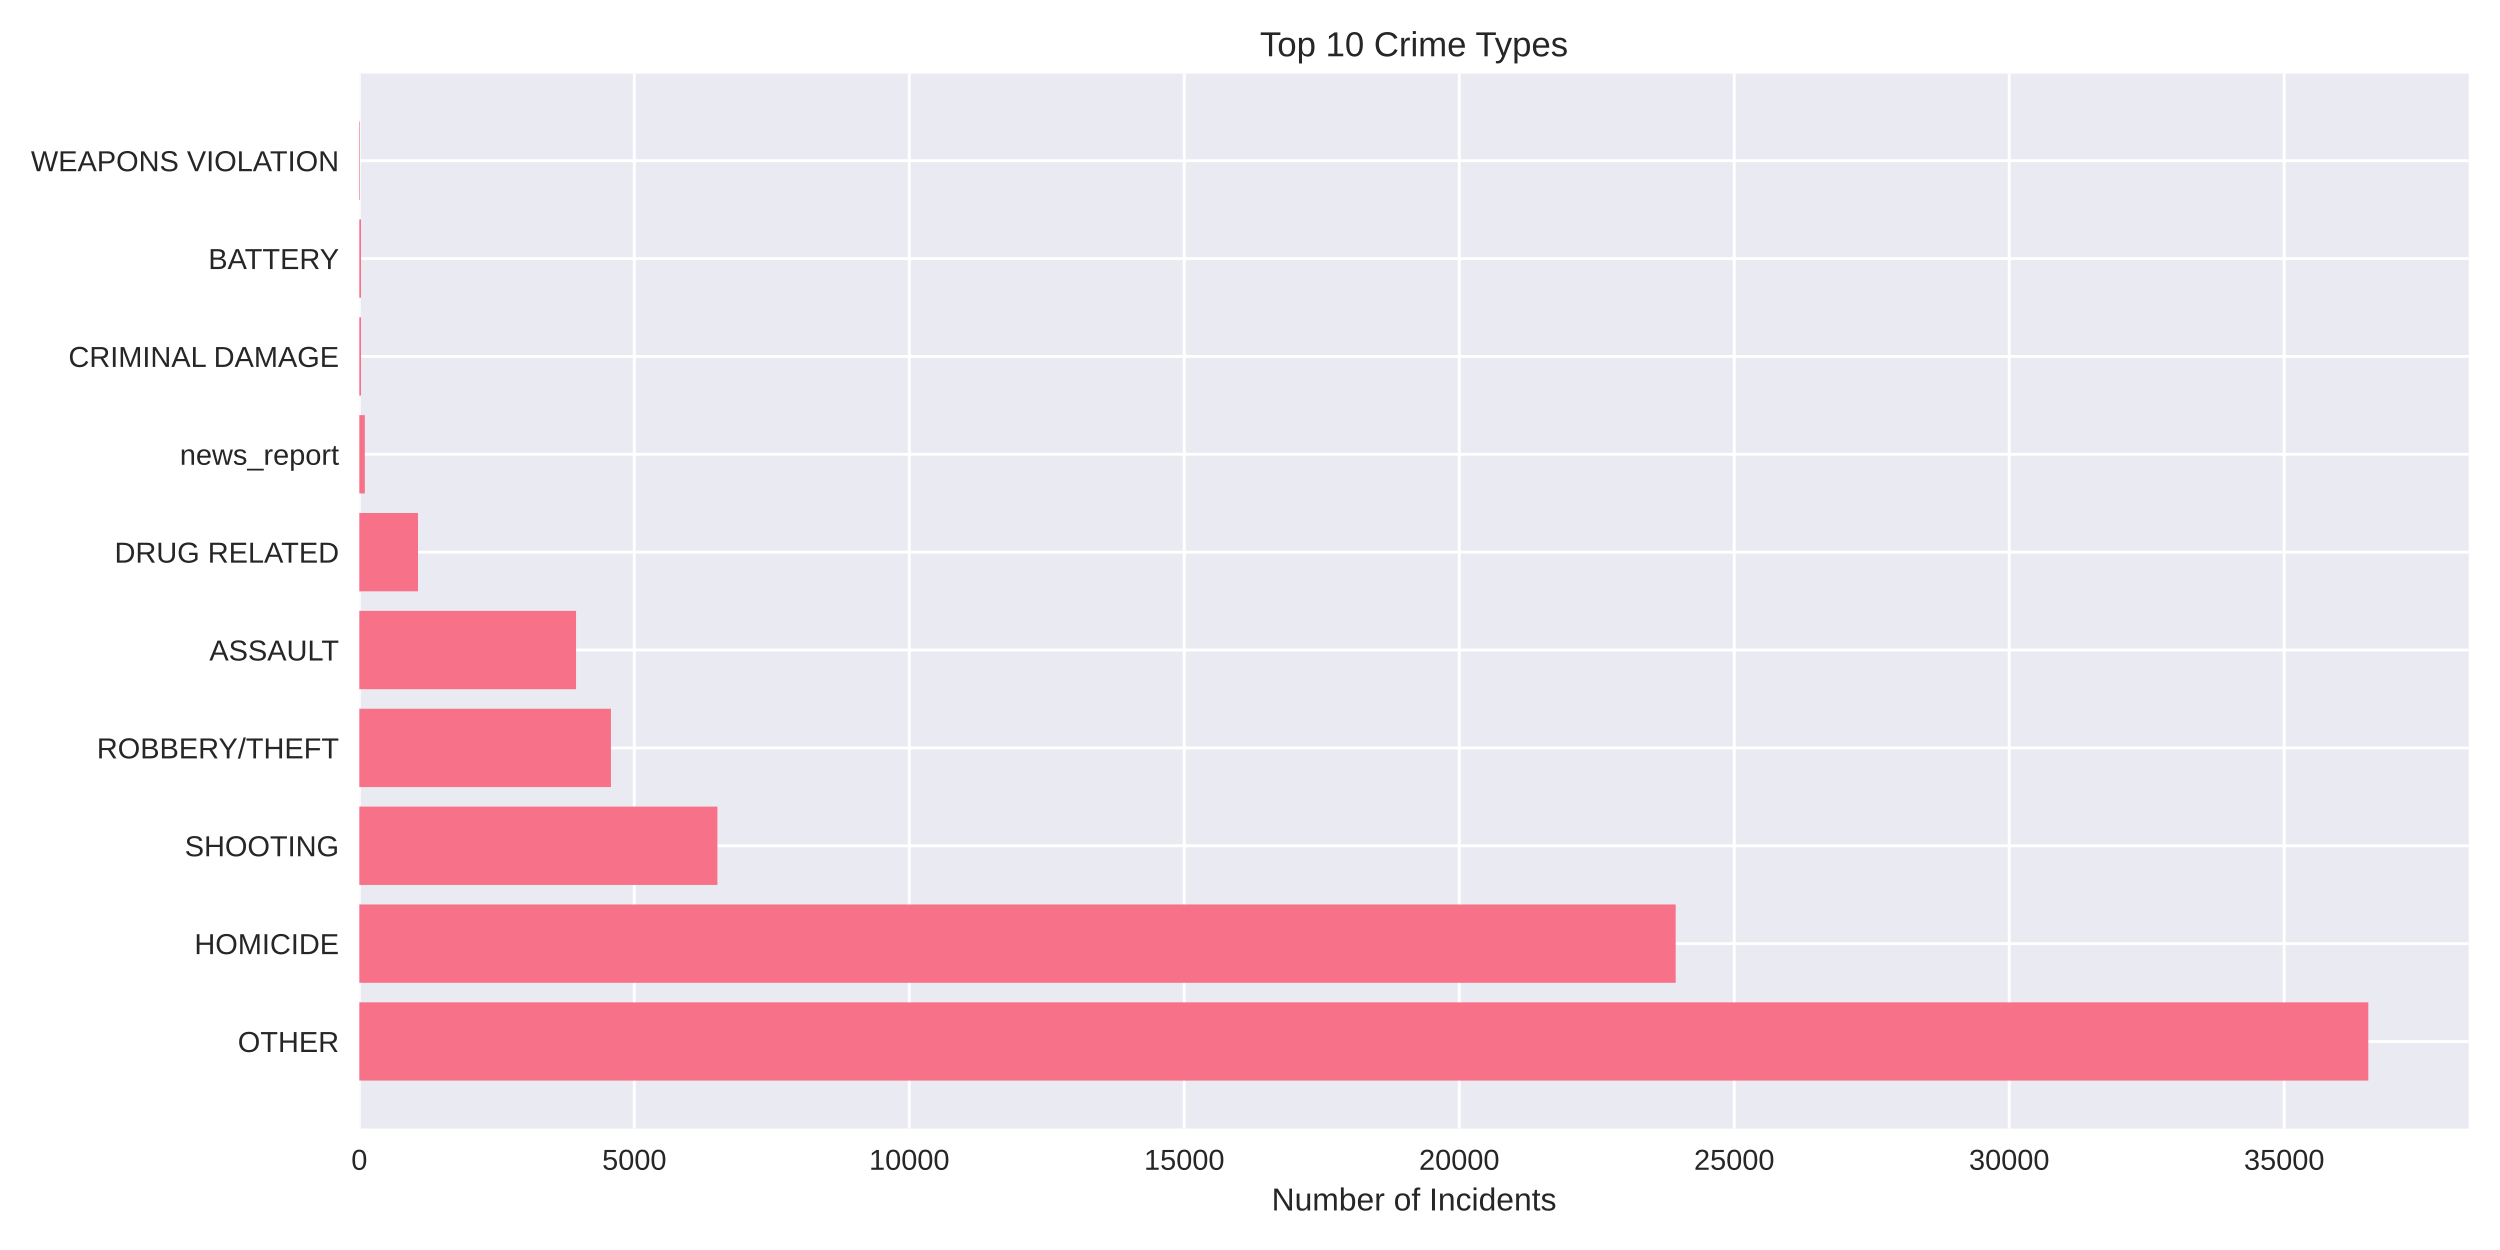
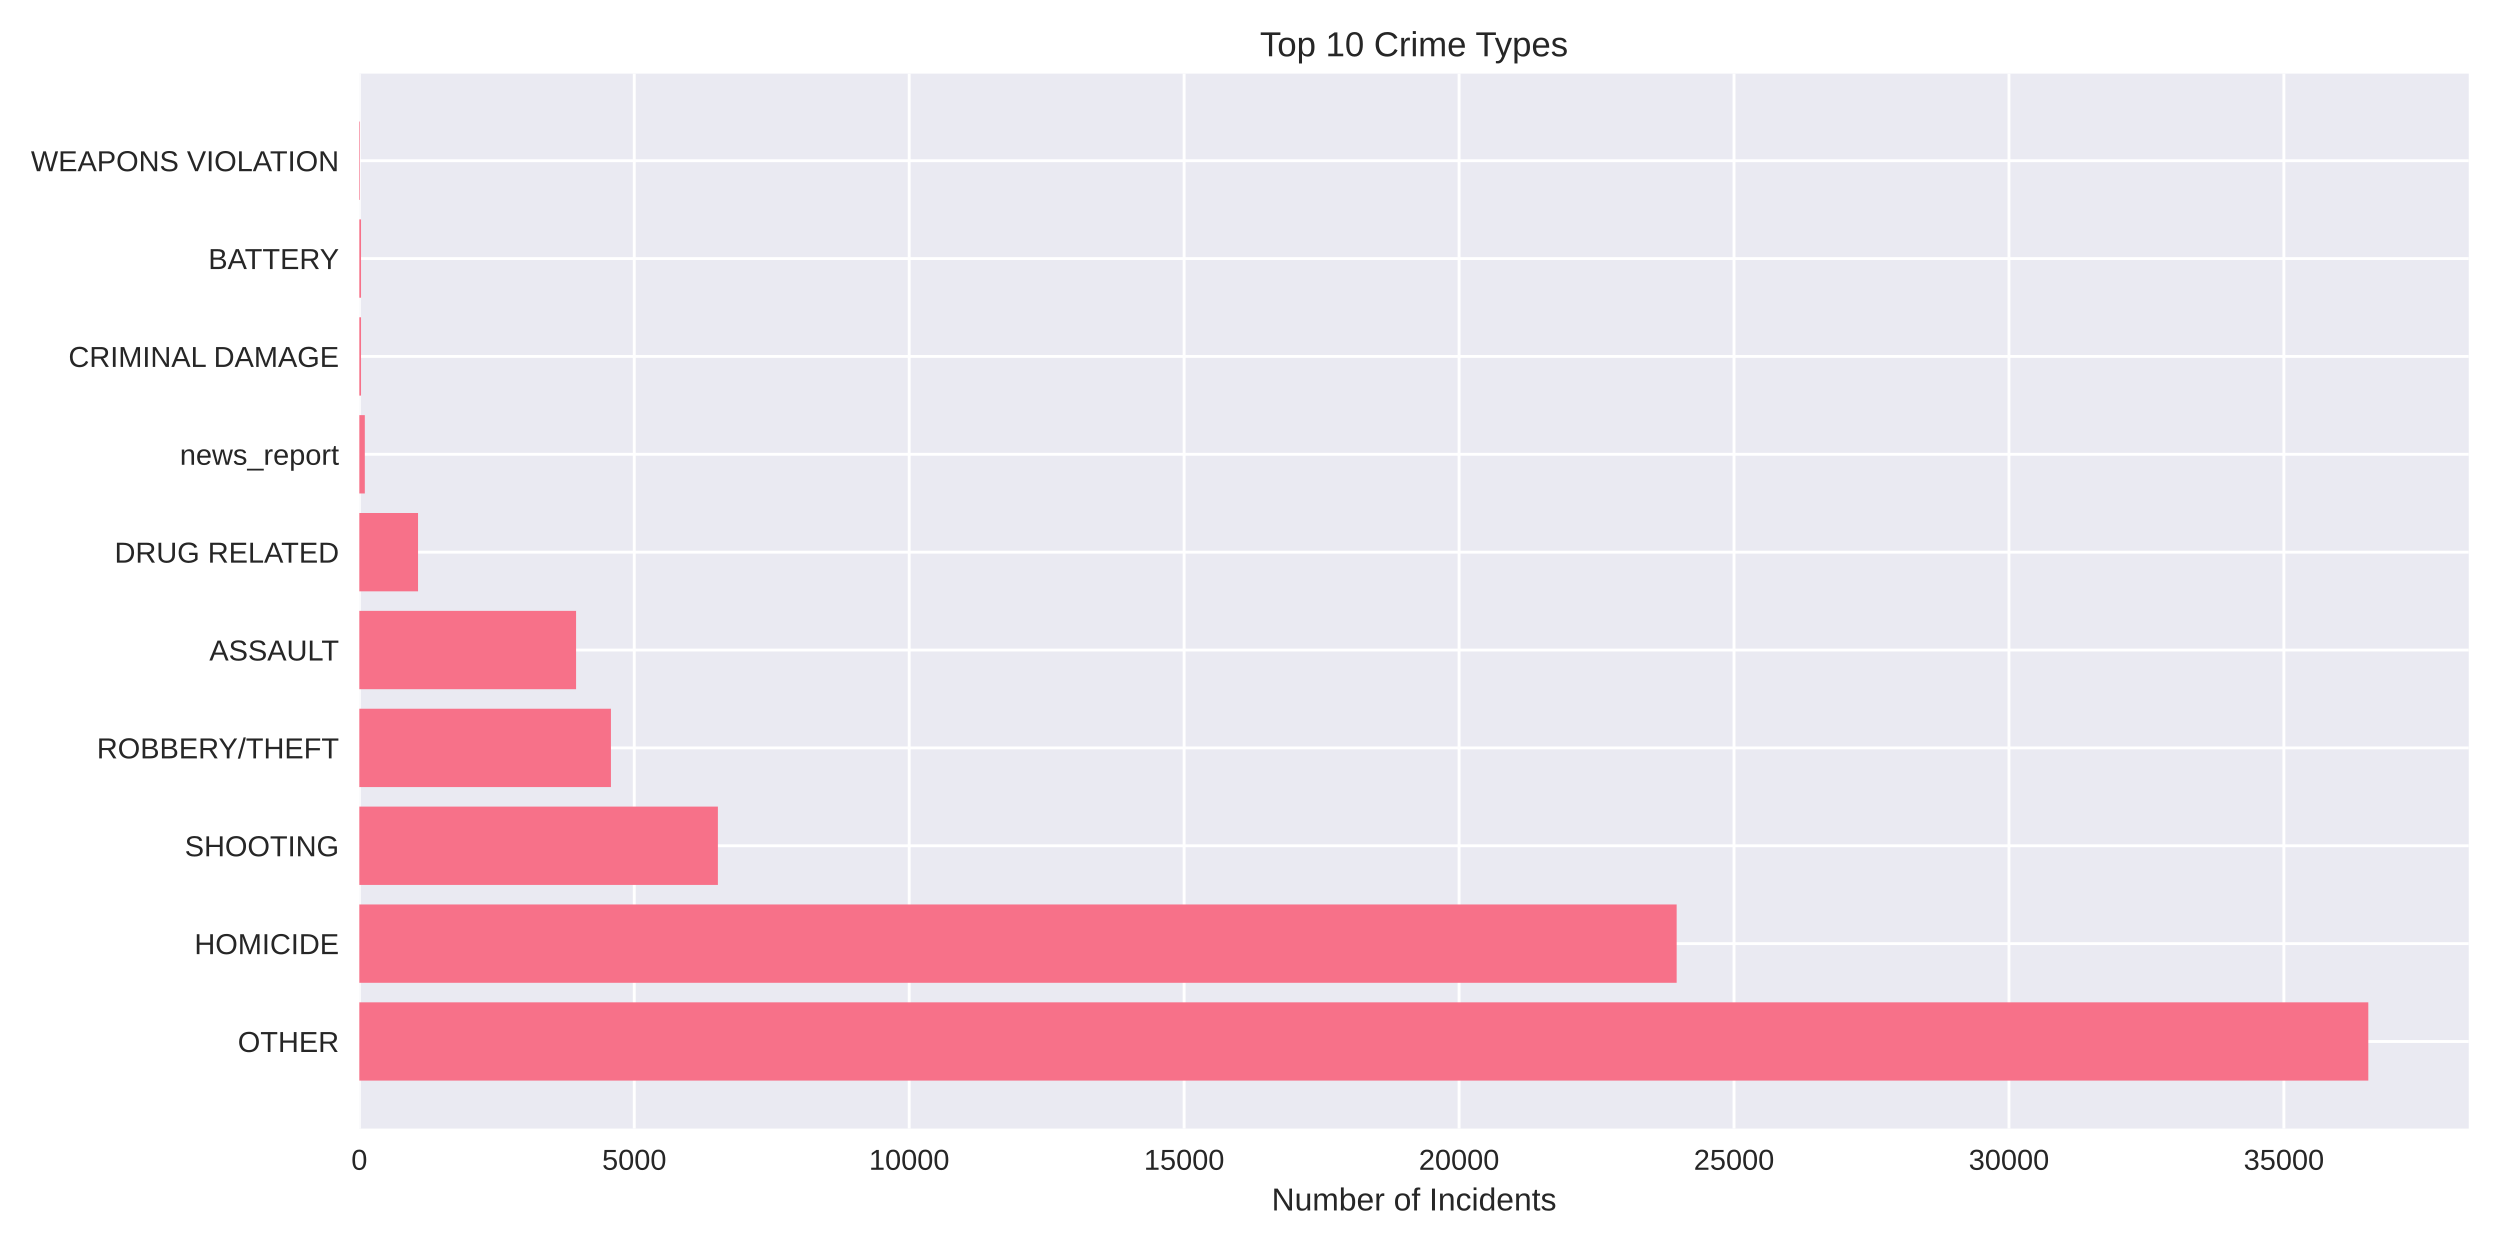
<svg xmlns="http://www.w3.org/2000/svg" width="864pt" height="432pt" viewBox="0 0 864 432" version="1.1">
  <defs>
    <style type="text/css">*{stroke-linejoin: round; stroke-linecap: butt}</style>
  </defs>
  <g id="figure_1">
    <g id="patch_1">
      <path d="M 0 432  L 864 432  L 864 0  L 0 0  z " style="fill: #ffffff" />
    </g>
    <g id="axes_1">
      <g id="patch_2">
        <path d="M 124.18 390.04  L 853.2 390.04  L 853.2 25.44  L 124.18 25.44  z " style="fill: #eaeaf2" />
      </g>
      <g id="matplotlib.axis_1">
        <g id="xtick_1">
          <g id="line2d_1">
-             <path d="M 124.18 390.04  L 124.18 25.44  " clip-path="url(#p4f6addc2a0)" style="fill: none; stroke: #ffffff; stroke-linecap: round" />
+             <path d="M 124.18 390.04  L 124.18 25.44  " clip-path="url(#pcbc06f4d9f)" style="fill: none; stroke: #ffffff; stroke-linecap: round" />
          </g>
          <g id="line2d_2" />
          <g id="text_1">
            <text style="fill: #262626; font: 10px 'Arial', 'Liberation Sans', 'DejaVu Sans', 'Bitstream Vera Sans', sans-serif; text-anchor: middle" x="124.18" y="404.287" transform="rotate(-0 124.18 404.2869)">0</text>
          </g>
        </g>
        <g id="xtick_2">
          <g id="line2d_3">
-             <path d="M 219.215 390.04  L 219.215 25.44  " clip-path="url(#p4f6addc2a0)" style="fill: none; stroke: #ffffff; stroke-linecap: round" />
+             <path d="M 219.199 390.04  L 219.199 25.44  " clip-path="url(#pcbc06f4d9f)" style="fill: none; stroke: #ffffff; stroke-linecap: round" />
          </g>
          <g id="line2d_4" />
          <g id="text_2">
-             <text style="fill: #262626; font: 10px 'Arial', 'Liberation Sans', 'DejaVu Sans', 'Bitstream Vera Sans', sans-serif; text-anchor: middle" x="219.215" y="404.287" transform="rotate(-0 219.2147 404.2869)">5000</text>
+             <text style="fill: #262626; font: 10px 'Arial', 'Liberation Sans', 'DejaVu Sans', 'Bitstream Vera Sans', sans-serif; text-anchor: middle" x="219.199" y="404.287" transform="rotate(-0 219.1991 404.2869)">5000</text>
          </g>
        </g>
        <g id="xtick_3">
          <g id="line2d_5">
-             <path d="M 314.249 390.04  L 314.249 25.44  " clip-path="url(#p4f6addc2a0)" style="fill: none; stroke: #ffffff; stroke-linecap: round" />
+             <path d="M 314.218 390.04  L 314.218 25.44  " clip-path="url(#pcbc06f4d9f)" style="fill: none; stroke: #ffffff; stroke-linecap: round" />
          </g>
          <g id="line2d_6" />
          <g id="text_3">
-             <text style="fill: #262626; font: 10px 'Arial', 'Liberation Sans', 'DejaVu Sans', 'Bitstream Vera Sans', sans-serif; text-anchor: middle" x="314.249" y="404.287" transform="rotate(-0 314.2495 404.2869)">10000</text>
+             <text style="fill: #262626; font: 10px 'Arial', 'Liberation Sans', 'DejaVu Sans', 'Bitstream Vera Sans', sans-serif; text-anchor: middle" x="314.218" y="404.287" transform="rotate(-0 314.2183 404.2869)">10000</text>
          </g>
        </g>
        <g id="xtick_4">
          <g id="line2d_7">
-             <path d="M 409.284 390.04  L 409.284 25.44  " clip-path="url(#p4f6addc2a0)" style="fill: none; stroke: #ffffff; stroke-linecap: round" />
+             <path d="M 409.237 390.04  L 409.237 25.44  " clip-path="url(#pcbc06f4d9f)" style="fill: none; stroke: #ffffff; stroke-linecap: round" />
          </g>
          <g id="line2d_8" />
          <g id="text_4">
-             <text style="fill: #262626; font: 10px 'Arial', 'Liberation Sans', 'DejaVu Sans', 'Bitstream Vera Sans', sans-serif; text-anchor: middle" x="409.284" y="404.287" transform="rotate(-0 409.2842 404.2869)">15000</text>
+             <text style="fill: #262626; font: 10px 'Arial', 'Liberation Sans', 'DejaVu Sans', 'Bitstream Vera Sans', sans-serif; text-anchor: middle" x="409.237" y="404.287" transform="rotate(-0 409.2374 404.2869)">15000</text>
          </g>
        </g>
        <g id="xtick_5">
          <g id="line2d_9">
-             <path d="M 504.319 390.04  L 504.319 25.44  " clip-path="url(#p4f6addc2a0)" style="fill: none; stroke: #ffffff; stroke-linecap: round" />
+             <path d="M 504.257 390.04  L 504.257 25.44  " clip-path="url(#pcbc06f4d9f)" style="fill: none; stroke: #ffffff; stroke-linecap: round" />
          </g>
          <g id="line2d_10" />
          <g id="text_5">
-             <text style="fill: #262626; font: 10px 'Arial', 'Liberation Sans', 'DejaVu Sans', 'Bitstream Vera Sans', sans-serif; text-anchor: middle" x="504.319" y="404.287" transform="rotate(-0 504.3189 404.2869)">20000</text>
+             <text style="fill: #262626; font: 10px 'Arial', 'Liberation Sans', 'DejaVu Sans', 'Bitstream Vera Sans', sans-serif; text-anchor: middle" x="504.257" y="404.287" transform="rotate(-0 504.2565 404.2869)">20000</text>
          </g>
        </g>
        <g id="xtick_6">
          <g id="line2d_11">
-             <path d="M 599.354 390.04  L 599.354 25.44  " clip-path="url(#p4f6addc2a0)" style="fill: none; stroke: #ffffff; stroke-linecap: round" />
+             <path d="M 599.276 390.04  L 599.276 25.44  " clip-path="url(#pcbc06f4d9f)" style="fill: none; stroke: #ffffff; stroke-linecap: round" />
          </g>
          <g id="line2d_12" />
          <g id="text_6">
-             <text style="fill: #262626; font: 10px 'Arial', 'Liberation Sans', 'DejaVu Sans', 'Bitstream Vera Sans', sans-serif; text-anchor: middle" x="599.354" y="404.287" transform="rotate(-0 599.3537 404.2869)">25000</text>
+             <text style="fill: #262626; font: 10px 'Arial', 'Liberation Sans', 'DejaVu Sans', 'Bitstream Vera Sans', sans-serif; text-anchor: middle" x="599.276" y="404.287" transform="rotate(-0 599.2756 404.2869)">25000</text>
          </g>
        </g>
        <g id="xtick_7">
          <g id="line2d_13">
-             <path d="M 694.388 390.04  L 694.388 25.44  " clip-path="url(#p4f6addc2a0)" style="fill: none; stroke: #ffffff; stroke-linecap: round" />
+             <path d="M 694.295 390.04  L 694.295 25.44  " clip-path="url(#pcbc06f4d9f)" style="fill: none; stroke: #ffffff; stroke-linecap: round" />
          </g>
          <g id="line2d_14" />
          <g id="text_7">
-             <text style="fill: #262626; font: 10px 'Arial', 'Liberation Sans', 'DejaVu Sans', 'Bitstream Vera Sans', sans-serif; text-anchor: middle" x="694.388" y="404.287" transform="rotate(-0 694.3884 404.2869)">30000</text>
+             <text style="fill: #262626; font: 10px 'Arial', 'Liberation Sans', 'DejaVu Sans', 'Bitstream Vera Sans', sans-serif; text-anchor: middle" x="694.295" y="404.287" transform="rotate(-0 694.2948 404.2869)">30000</text>
          </g>
        </g>
        <g id="xtick_8">
          <g id="line2d_15">
-             <path d="M 789.423 390.04  L 789.423 25.44  " clip-path="url(#p4f6addc2a0)" style="fill: none; stroke: #ffffff; stroke-linecap: round" />
+             <path d="M 789.314 390.04  L 789.314 25.44  " clip-path="url(#pcbc06f4d9f)" style="fill: none; stroke: #ffffff; stroke-linecap: round" />
          </g>
          <g id="line2d_16" />
          <g id="text_8">
-             <text style="fill: #262626; font: 10px 'Arial', 'Liberation Sans', 'DejaVu Sans', 'Bitstream Vera Sans', sans-serif; text-anchor: middle" x="789.423" y="404.287" transform="rotate(-0 789.4231 404.2869)">35000</text>
+             <text style="fill: #262626; font: 10px 'Arial', 'Liberation Sans', 'DejaVu Sans', 'Bitstream Vera Sans', sans-serif; text-anchor: middle" x="789.314" y="404.287" transform="rotate(-0 789.3139 404.2869)">35000</text>
          </g>
        </g>
        <g id="text_9">
          <text style="fill: #262626; font: 11px 'Arial', 'Liberation Sans', 'DejaVu Sans', 'Bitstream Vera Sans', sans-serif; text-anchor: middle" x="488.69" y="418.333" transform="rotate(-0 488.69 418.3334)">Number of Incidents</text>
        </g>
      </g>
      <g id="matplotlib.axis_2">
        <g id="ytick_1">
          <g id="line2d_17">
-             <path d="M 124.18 359.939  L 853.2 359.939  " clip-path="url(#p4f6addc2a0)" style="fill: none; stroke: #ffffff; stroke-linecap: round" />
+             <path d="M 124.18 359.939  L 853.2 359.939  " clip-path="url(#pcbc06f4d9f)" style="fill: none; stroke: #ffffff; stroke-linecap: round" />
          </g>
          <g id="line2d_18" />
          <g id="text_10">
            <text style="fill: #262626; font: 10px 'Arial', 'Liberation Sans', 'DejaVu Sans', 'Bitstream Vera Sans', sans-serif; text-anchor: end" x="117.18" y="363.562" transform="rotate(-0 117.18 363.562)">OTHER</text>
          </g>
        </g>
        <g id="ytick_2">
          <g id="line2d_19">
-             <path d="M 124.18 326.117  L 853.2 326.117  " clip-path="url(#p4f6addc2a0)" style="fill: none; stroke: #ffffff; stroke-linecap: round" />
+             <path d="M 124.18 326.117  L 853.2 326.117  " clip-path="url(#pcbc06f4d9f)" style="fill: none; stroke: #ffffff; stroke-linecap: round" />
          </g>
          <g id="line2d_20" />
          <g id="text_11">
            <text style="fill: #262626; font: 10px 'Arial', 'Liberation Sans', 'DejaVu Sans', 'Bitstream Vera Sans', sans-serif; text-anchor: end" x="117.18" y="329.74" transform="rotate(-0 117.18 329.7401)">HOMICIDE</text>
          </g>
        </g>
        <g id="ytick_3">
          <g id="line2d_21">
-             <path d="M 124.18 292.295  L 853.2 292.295  " clip-path="url(#p4f6addc2a0)" style="fill: none; stroke: #ffffff; stroke-linecap: round" />
+             <path d="M 124.18 292.295  L 853.2 292.295  " clip-path="url(#pcbc06f4d9f)" style="fill: none; stroke: #ffffff; stroke-linecap: round" />
          </g>
          <g id="line2d_22" />
          <g id="text_12">
            <text style="fill: #262626; font: 10px 'Arial', 'Liberation Sans', 'DejaVu Sans', 'Bitstream Vera Sans', sans-serif; text-anchor: end" x="117.18" y="295.918" transform="rotate(-0 117.18 295.9182)">SHOOTING</text>
          </g>
        </g>
        <g id="ytick_4">
          <g id="line2d_23">
-             <path d="M 124.18 258.473  L 853.2 258.473  " clip-path="url(#p4f6addc2a0)" style="fill: none; stroke: #ffffff; stroke-linecap: round" />
+             <path d="M 124.18 258.473  L 853.2 258.473  " clip-path="url(#pcbc06f4d9f)" style="fill: none; stroke: #ffffff; stroke-linecap: round" />
          </g>
          <g id="line2d_24" />
          <g id="text_13">
            <text style="fill: #262626; font: 10px 'Arial', 'Liberation Sans', 'DejaVu Sans', 'Bitstream Vera Sans', sans-serif; text-anchor: end" x="117.18" y="262.096" transform="rotate(-0 117.18 262.0963)">ROBBERY/THEFT</text>
          </g>
        </g>
        <g id="ytick_5">
          <g id="line2d_25">
-             <path d="M 124.18 224.651  L 853.2 224.651  " clip-path="url(#p4f6addc2a0)" style="fill: none; stroke: #ffffff; stroke-linecap: round" />
+             <path d="M 124.18 224.651  L 853.2 224.651  " clip-path="url(#pcbc06f4d9f)" style="fill: none; stroke: #ffffff; stroke-linecap: round" />
          </g>
          <g id="line2d_26" />
          <g id="text_14">
            <text style="fill: #262626; font: 10px 'Arial', 'Liberation Sans', 'DejaVu Sans', 'Bitstream Vera Sans', sans-serif; text-anchor: end" x="117.18" y="228.274" transform="rotate(-0 117.18 228.2744)">ASSAULT</text>
          </g>
        </g>
        <g id="ytick_6">
          <g id="line2d_27">
-             <path d="M 124.18 190.829  L 853.2 190.829  " clip-path="url(#p4f6addc2a0)" style="fill: none; stroke: #ffffff; stroke-linecap: round" />
+             <path d="M 124.18 190.829  L 853.2 190.829  " clip-path="url(#pcbc06f4d9f)" style="fill: none; stroke: #ffffff; stroke-linecap: round" />
          </g>
          <g id="line2d_28" />
          <g id="text_15">
            <text style="fill: #262626; font: 10px 'Arial', 'Liberation Sans', 'DejaVu Sans', 'Bitstream Vera Sans', sans-serif; text-anchor: end" x="117.18" y="194.452" transform="rotate(-0 117.18 194.4525)">DRUG RELATED</text>
          </g>
        </g>
        <g id="ytick_7">
          <g id="line2d_29">
-             <path d="M 124.18 157.007  L 853.2 157.007  " clip-path="url(#p4f6addc2a0)" style="fill: none; stroke: #ffffff; stroke-linecap: round" />
+             <path d="M 124.18 157.007  L 853.2 157.007  " clip-path="url(#pcbc06f4d9f)" style="fill: none; stroke: #ffffff; stroke-linecap: round" />
          </g>
          <g id="line2d_30" />
          <g id="text_16">
            <text style="fill: #262626; font: 10px 'Arial', 'Liberation Sans', 'DejaVu Sans', 'Bitstream Vera Sans', sans-serif; text-anchor: end" x="117.18" y="160.631" transform="rotate(-0 117.18 160.6306)">news_report</text>
          </g>
        </g>
        <g id="ytick_8">
          <g id="line2d_31">
-             <path d="M 124.18 123.185  L 853.2 123.185  " clip-path="url(#p4f6addc2a0)" style="fill: none; stroke: #ffffff; stroke-linecap: round" />
+             <path d="M 124.18 123.185  L 853.2 123.185  " clip-path="url(#pcbc06f4d9f)" style="fill: none; stroke: #ffffff; stroke-linecap: round" />
          </g>
          <g id="line2d_32" />
          <g id="text_17">
            <text style="fill: #262626; font: 10px 'Arial', 'Liberation Sans', 'DejaVu Sans', 'Bitstream Vera Sans', sans-serif; text-anchor: end" x="117.18" y="126.809" transform="rotate(-0 117.18 126.8087)">CRIMINAL DAMAGE</text>
          </g>
        </g>
        <g id="ytick_9">
          <g id="line2d_33">
-             <path d="M 124.18 89.363  L 853.2 89.363  " clip-path="url(#p4f6addc2a0)" style="fill: none; stroke: #ffffff; stroke-linecap: round" />
+             <path d="M 124.18 89.363  L 853.2 89.363  " clip-path="url(#pcbc06f4d9f)" style="fill: none; stroke: #ffffff; stroke-linecap: round" />
          </g>
          <g id="line2d_34" />
          <g id="text_18">
            <text style="fill: #262626; font: 10px 'Arial', 'Liberation Sans', 'DejaVu Sans', 'Bitstream Vera Sans', sans-serif; text-anchor: end" x="117.18" y="92.987" transform="rotate(-0 117.18 92.98681)">BATTERY</text>
          </g>
        </g>
        <g id="ytick_10">
          <g id="line2d_35">
-             <path d="M 124.18 55.541  L 853.2 55.541  " clip-path="url(#p4f6addc2a0)" style="fill: none; stroke: #ffffff; stroke-linecap: round" />
+             <path d="M 124.18 55.541  L 853.2 55.541  " clip-path="url(#pcbc06f4d9f)" style="fill: none; stroke: #ffffff; stroke-linecap: round" />
          </g>
          <g id="line2d_36" />
          <g id="text_19">
            <text style="fill: #262626; font: 10px 'Arial', 'Liberation Sans', 'DejaVu Sans', 'Bitstream Vera Sans', sans-serif; text-anchor: end" x="117.18" y="59.165" transform="rotate(-0 117.18 59.16492)">WEAPONS VIOLATION</text>
          </g>
        </g>
      </g>
      <g id="patch_3">
-         <path d="M 124.18 373.467  L 818.485 373.467  L 818.485 346.41  L 124.18 346.41  z " clip-path="url(#p4f6addc2a0)" style="fill: #f77189" />
+         <path d="M 124.18 373.467  L 818.485 373.467  L 818.485 346.41  L 124.18 346.41  z " clip-path="url(#pcbc06f4d9f)" style="fill: #f77189" />
      </g>
      <g id="patch_4">
-         <path d="M 124.18 339.645  L 579.111 339.645  L 579.111 312.588  L 124.18 312.588  z " clip-path="url(#p4f6addc2a0)" style="fill: #f77189" />
+         <path d="M 124.18 339.645  L 579.455 339.645  L 579.455 312.588  L 124.18 312.588  z " clip-path="url(#pcbc06f4d9f)" style="fill: #f77189" />
      </g>
      <g id="patch_5">
-         <path d="M 124.18 305.823  L 247.934 305.823  L 247.934 278.766  L 124.18 278.766  z " clip-path="url(#p4f6addc2a0)" style="fill: #f77189" />
+         <path d="M 124.18 305.823  L 248.104 305.823  L 248.104 278.766  L 124.18 278.766  z " clip-path="url(#pcbc06f4d9f)" style="fill: #f77189" />
      </g>
      <g id="patch_6">
-         <path d="M 124.18 272.002  L 211.137 272.002  L 211.137 244.944  L 124.18 244.944  z " clip-path="url(#p4f6addc2a0)" style="fill: #f77189" />
+         <path d="M 124.18 272.002  L 211.142 272.002  L 211.142 244.944  L 124.18 244.944  z " clip-path="url(#pcbc06f4d9f)" style="fill: #f77189" />
      </g>
      <g id="patch_7">
-         <path d="M 124.18 238.18  L 199.086 238.18  L 199.086 211.122  L 124.18 211.122  z " clip-path="url(#p4f6addc2a0)" style="fill: #f77189" />
+         <path d="M 124.18 238.18  L 199.093 238.18  L 199.093 211.122  L 124.18 211.122  z " clip-path="url(#pcbc06f4d9f)" style="fill: #f77189" />
      </g>
      <g id="patch_8">
-         <path d="M 124.18 204.358  L 144.46 204.358  L 144.46 177.3  L 124.18 177.3  z " clip-path="url(#p4f6addc2a0)" style="fill: #f77189" />
+         <path d="M 124.18 204.358  L 144.476 204.358  L 144.476 177.3  L 124.18 177.3  z " clip-path="url(#pcbc06f4d9f)" style="fill: #f77189" />
      </g>
      <g id="patch_9">
-         <path d="M 124.18 170.536  L 126.081 170.536  L 126.081 143.478  L 124.18 143.478  z " clip-path="url(#p4f6addc2a0)" style="fill: #f77189" />
+         <path d="M 124.18 170.536  L 126.08 170.536  L 126.08 143.478  L 124.18 143.478  z " clip-path="url(#pcbc06f4d9f)" style="fill: #f77189" />
      </g>
      <g id="patch_10">
-         <path d="M 124.18 136.714  L 124.769 136.714  L 124.769 109.657  L 124.18 109.657  z " clip-path="url(#p4f6addc2a0)" style="fill: #f77189" />
+         <path d="M 124.18 136.714  L 124.769 136.714  L 124.769 109.657  L 124.18 109.657  z " clip-path="url(#pcbc06f4d9f)" style="fill: #f77189" />
      </g>
      <g id="patch_11">
-         <path d="M 124.18 102.892  L 124.769 102.892  L 124.769 75.835  L 124.18 75.835  z " clip-path="url(#p4f6addc2a0)" style="fill: #f77189" />
+         <path d="M 124.18 102.892  L 124.769 102.892  L 124.769 75.835  L 124.18 75.835  z " clip-path="url(#pcbc06f4d9f)" style="fill: #f77189" />
      </g>
      <g id="patch_12">
-         <path d="M 124.18 69.07  L 124.389 69.07  L 124.389 42.013  L 124.18 42.013  z " clip-path="url(#p4f6addc2a0)" style="fill: #f77189" />
+         <path d="M 124.18 69.07  L 124.389 69.07  L 124.389 42.013  L 124.18 42.013  z " clip-path="url(#pcbc06f4d9f)" style="fill: #f77189" />
      </g>
      <g id="patch_13">
        <path d="M 124.18 390.04  L 124.18 25.44  " style="fill: none" />
      </g>
      <g id="patch_14">
        <path d="M 853.2 390.04  L 853.2 25.44  " style="fill: none" />
      </g>
      <g id="patch_15">
        <path d="M 124.18 390.04  L 853.2 390.04  " style="fill: none" />
      </g>
      <g id="patch_16">
        <path d="M 124.18 25.44  L 853.2 25.44  " style="fill: none" />
      </g>
      <g id="text_20">
        <text style="fill: #262626; font: 12px 'Arial', 'Liberation Sans', 'DejaVu Sans', 'Bitstream Vera Sans', sans-serif; text-anchor: middle" x="488.69" y="19.44" transform="rotate(-0 488.69 19.44)">Top 10 Crime Types</text>
      </g>
    </g>
  </g>
  <defs>
-     <clipPath id="p4f6addc2a0">
+     <clipPath id="pcbc06f4d9f">
      <rect x="124.18" y="25.44" width="729.02" height="364.6" />
    </clipPath>
  </defs>
</svg>
